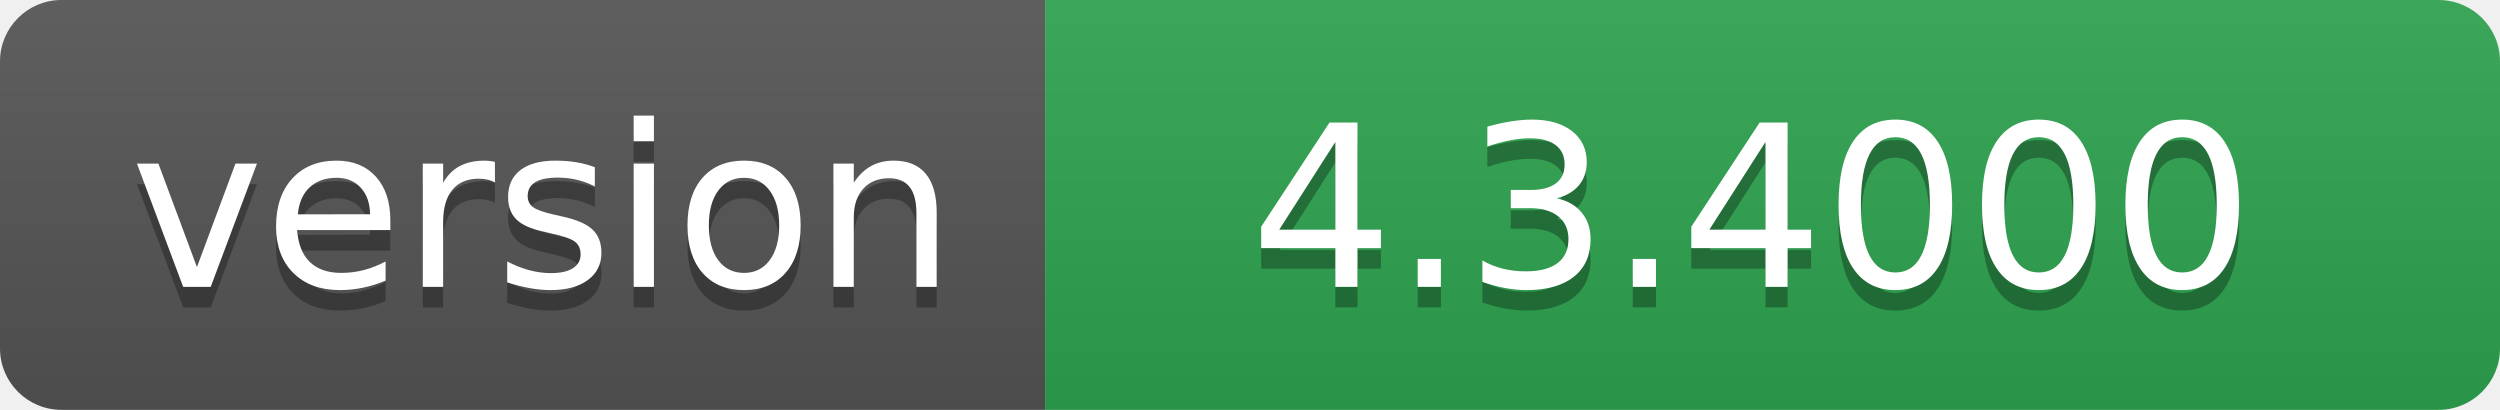
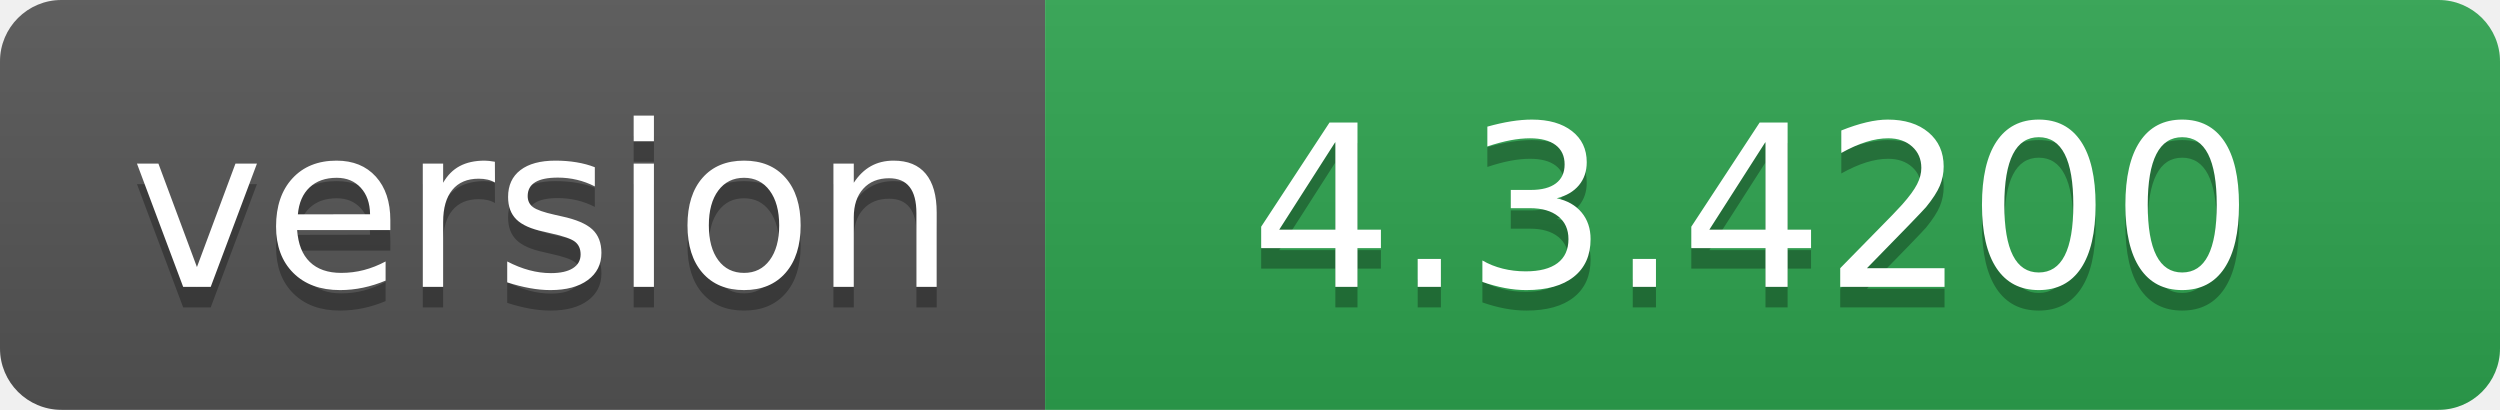
- <svg xmlns="http://www.w3.org/2000/svg" width="122" height="20" role="img" aria-label="version: 4.3.4000">
+ <svg xmlns="http://www.w3.org/2000/svg" width="122" height="20" role="img" aria-label="version: 4.3.4200">
  <linearGradient id="s" x2="0" y2="100%">
    <stop offset="0" stop-color="#bbb" stop-opacity=".1" />
    <stop offset="1" stop-opacity=".1" />
  </linearGradient>
  <clipPath id="r">
    <rect width="122" height="20" rx="3" fill="#fff" />
  </clipPath>
  <g clip-path="url(#r)">
    <rect width="51" height="20" fill="#555" />
    <rect x="51" width="71" height="20" fill="#2ea44f" />
    <rect width="122" height="20" fill="url(#s)" />
  </g>
  <g fill="#fff" text-anchor="middle" font-family="Verdana,Geneva,DejaVu Sans,sans-serif" text-rendering="geometricPrecision" font-size="110">
    <text aria-hidden="true" x="265" y="150" fill="#010101" fill-opacity=".3" transform="scale(.1)" textLength="410">version</text>
    <text x="265" y="140" transform="scale(.1)" fill="#fff" textLength="410">version</text>
-     <text aria-hidden="true" x="855" y="150" fill="#010101" fill-opacity=".3" transform="scale(.1)" textLength="610">4.3.4000</text>
-     <text x="855" y="140" transform="scale(.1)" fill="#fff" textLength="610">4.3.4000</text>
+     <text aria-hidden="true" x="855" y="150" fill="#010101" fill-opacity=".3" transform="scale(.1)" textLength="610">4.3.4200</text>
+     <text x="855" y="140" transform="scale(.1)" fill="#fff" textLength="610">4.3.4200</text>
  </g>
</svg>
